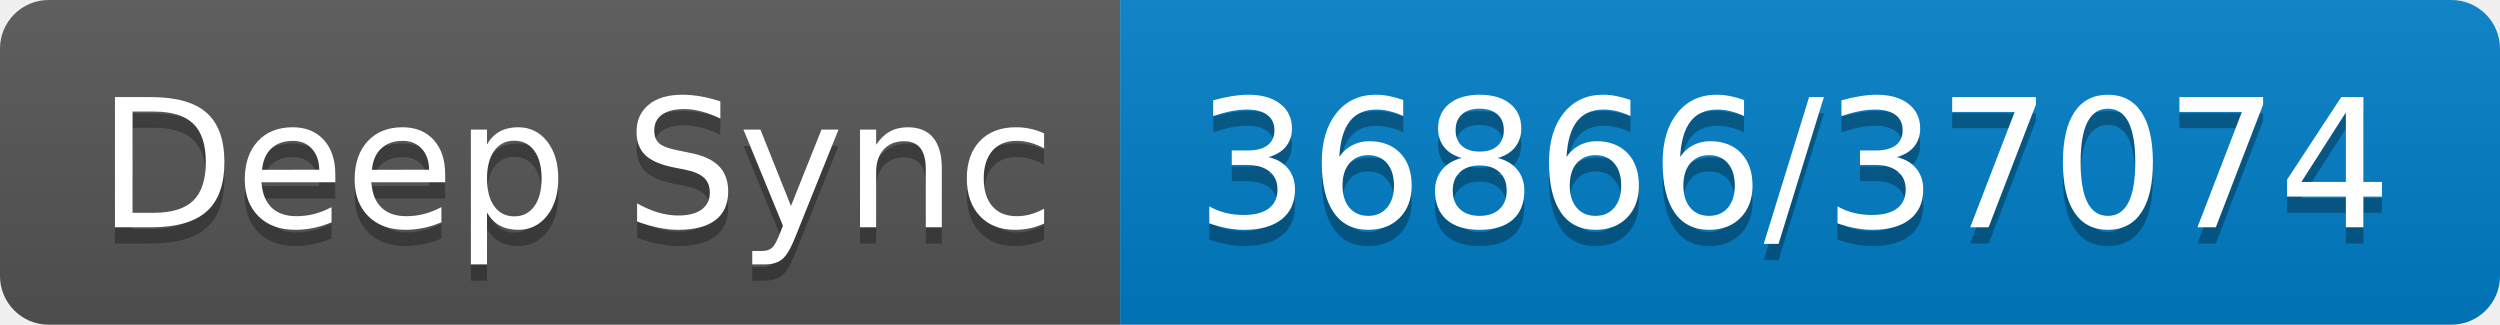
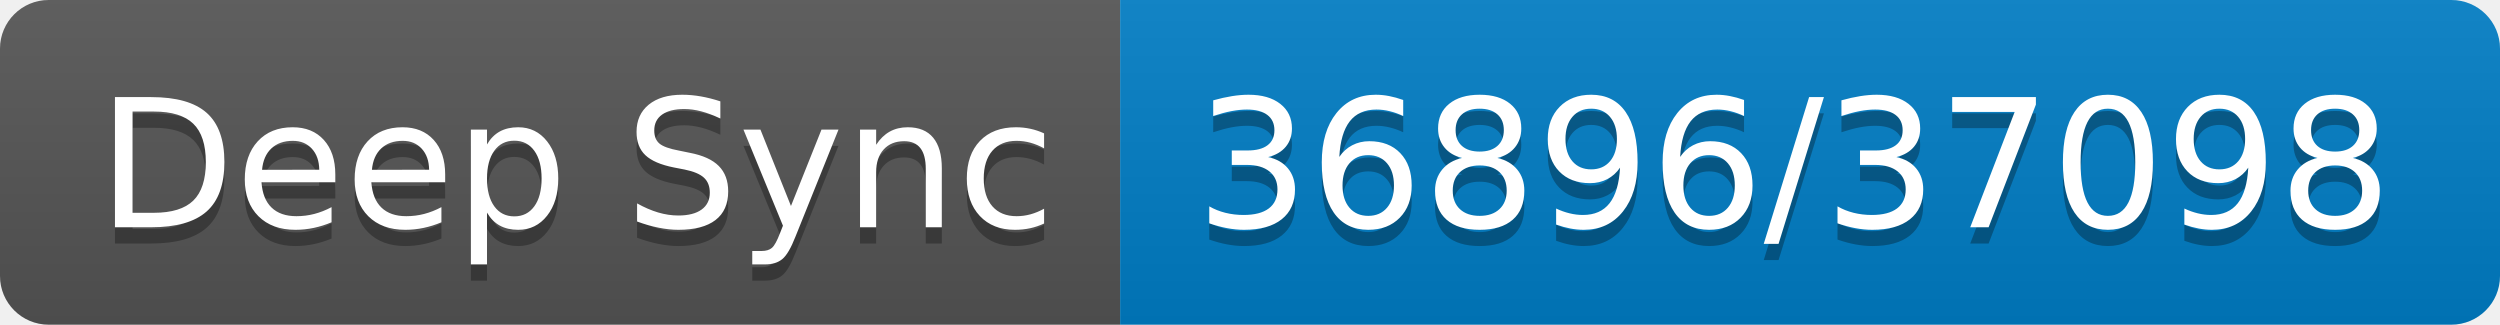
- <svg xmlns="http://www.w3.org/2000/svg" width="154" height="20" role="img" aria-label="Deep Sync: 36866/37074">
+ <svg xmlns="http://www.w3.org/2000/svg" width="154" height="20" role="img" aria-label="Deep Sync: 36896/37098">
  <linearGradient id="s" x2="0" y2="100%">
    <stop offset="0" stop-color="#bbb" stop-opacity=".1" />
    <stop offset="1" stop-opacity=".1" />
  </linearGradient>
  <clipPath id="r">
    <rect width="154" height="20" rx="3" fill="#fff" />
  </clipPath>
  <g clip-path="url(#r)">
    <rect width="69" height="20" fill="#555" />
    <rect x="69" width="85" height="20" fill="#007ec6" />
    <rect width="154" height="20" fill="url(#s)" />
  </g>
  <g fill="#fff" text-anchor="middle" font-family="Verdana,Geneva,DejaVu Sans,sans-serif" text-rendering="geometricPrecision" font-size="110">
    <text aria-hidden="true" x="355" y="150" fill="#010101" fill-opacity=".3" transform="scale(.1)" textLength="590">Deep Sync</text>
    <text x="355" y="140" transform="scale(.1)" fill="#fff" textLength="590">Deep Sync</text>
-     <text aria-hidden="true" x="1105" y="150" fill="#010101" fill-opacity=".3" transform="scale(.1)" textLength="750">36866/37074</text>
-     <text x="1105" y="140" transform="scale(.1)" fill="#fff" textLength="750">36866/37074</text>
+     <text aria-hidden="true" x="1105" y="150" fill="#010101" fill-opacity=".3" transform="scale(.1)" textLength="750">36896/37098</text>
+     <text x="1105" y="140" transform="scale(.1)" fill="#fff" textLength="750">36896/37098</text>
  </g>
</svg>
